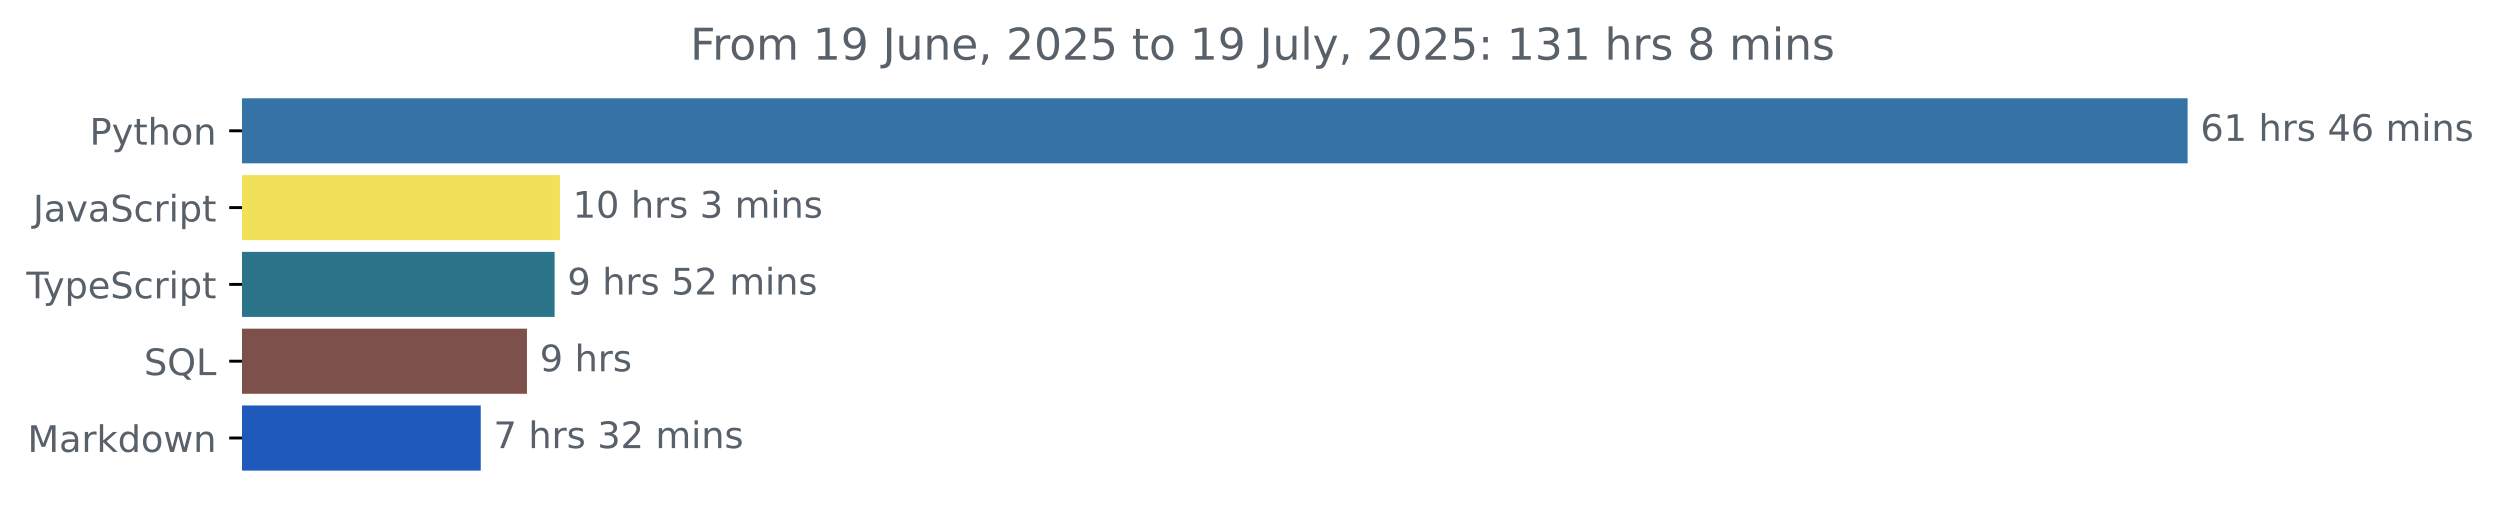
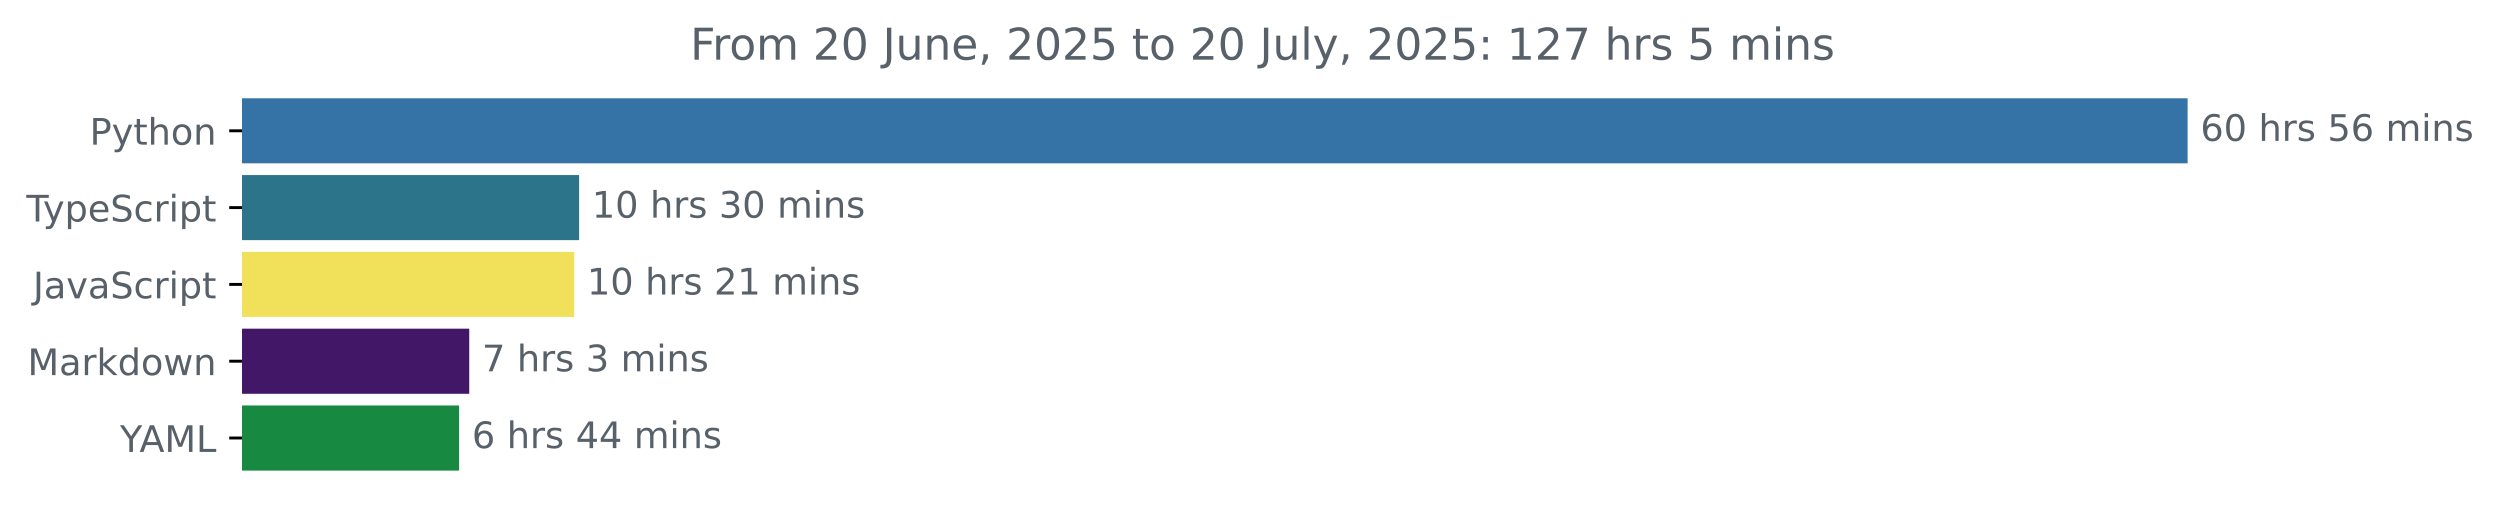
<svg xmlns="http://www.w3.org/2000/svg" xmlns:xlink="http://www.w3.org/1999/xlink" width="683.507pt" height="140.398pt" viewBox="0 0 683.507 140.398" version="1.1">
  <defs>
    <style type="text/css">*{stroke-linejoin: round; stroke-linecap: butt}</style>
  </defs>
  <g id="figure_1">
    <g id="patch_1">
      <path d="M -0 140.398  L 683.507 140.398  L 683.507 0  L -0 0  L -0 140.398  z " style="fill: none" />
    </g>
    <g id="axes_1">
      <g id="patch_2">
-         <path d="M 66.17 27.358  L 597.599 27.358  L 597.599 44.158  L 66.17 44.158  z " clip-path="url(#p358eca9484)" style="fill: #3572a5; stroke: #3572a5; stroke-linejoin: miter" />
+         <path d="M 66.17 27.358  L 597.599 27.358  L 597.599 44.158  L 66.17 44.158  z " clip-path="url(#p3840d7ef5c)" style="fill: #3572a5; stroke: #3572a5; stroke-linejoin: miter" />
      </g>
      <g id="patch_3">
-         <path d="M 66.17 48.358  L 152.598 48.358  L 152.598 65.158  L 66.17 65.158  z " clip-path="url(#p358eca9484)" style="fill: #f1e05a; stroke: #f1e05a; stroke-linejoin: miter" />
+         <path d="M 66.17 48.358  L 157.827 48.358  L 157.827 65.158  L 66.17 65.158  z " clip-path="url(#p3840d7ef5c)" style="fill: #2b7489; stroke: #2b7489; stroke-linejoin: miter" />
      </g>
      <g id="patch_4">
-         <path d="M 66.17 69.358  L 151.131 69.358  L 151.131 86.158  L 66.17 86.158  z " clip-path="url(#p358eca9484)" style="fill: #2b7489; stroke: #2b7489; stroke-linejoin: miter" />
+         <path d="M 66.17 69.358  L 156.497 69.358  L 156.497 86.158  L 66.17 86.158  z " clip-path="url(#p3840d7ef5c)" style="fill: #f1e05a; stroke: #f1e05a; stroke-linejoin: miter" />
      </g>
      <g id="patch_5">
-         <path d="M 66.17 90.358  L 143.572 90.358  L 143.572 107.158  L 66.17 107.158  z " clip-path="url(#p358eca9484)" style="fill: #7e504b; stroke: #7e504b; stroke-linejoin: miter" />
+         <path d="M 66.17 90.358  L 127.792 90.358  L 127.792 107.158  L 66.17 107.158  z " clip-path="url(#p3840d7ef5c)" style="fill: #421768; stroke: #421768; stroke-linejoin: miter" />
      </g>
      <g id="patch_6">
-         <path d="M 66.17 111.358  L 130.935 111.358  L 130.935 128.158  L 66.17 128.158  z " clip-path="url(#p358eca9484)" style="fill: #1e59bb; stroke: #1e59bb; stroke-linejoin: miter" />
+         <path d="M 66.17 111.358  L 125.021 111.358  L 125.021 128.158  L 66.17 128.158  z " clip-path="url(#p3840d7ef5c)" style="fill: #188940; stroke: #188940; stroke-linejoin: miter" />
      </g>
      <g id="matplotlib.axis_1" />
      <g id="matplotlib.axis_2">
        <g id="ytick_1">
          <g id="line2d_1">
            <defs>
-               <path id="md7e60998ee" d="M 0 0  L -3.5 0  " style="stroke: #000000; stroke-width: 0.8" />
+               <path id="mb3029aefe6" d="M 0 0  L -3.5 0  " style="stroke: #000000; stroke-width: 0.8" />
            </defs>
            <g>
-               <use xlink:href="#md7e60998ee" x="66.17" y="35.758" style="stroke: #000000; stroke-width: 0.8" />
+               <use xlink:href="#mb3029aefe6" x="66.17" y="35.758" style="stroke: #000000; stroke-width: 0.8" />
            </g>
          </g>
          <g id="text_1">
            <g style="fill: #586069" transform="translate(24.50781 39.55734) scale(0.1 -0.1)">
              <defs>
                <path id="DejaVuSans-50" d="M 1259 4147  L 1259 2394  L 2053 2394  Q 2494 2394 2734 2622  Q 2975 2850 2975 3272  Q 2975 3691 2734 3919  Q 2494 4147 2053 4147  L 1259 4147  z M 628 4666  L 2053 4666  Q 2838 4666 3239 4311  Q 3641 3956 3641 3272  Q 3641 2581 3239 2228  Q 2838 1875 2053 1875  L 1259 1875  L 1259 0  L 628 0  L 628 4666  z " transform="scale(0.015625)" />
                <path id="DejaVuSans-79" d="M 2059 -325  Q 1816 -950 1584 -1140  Q 1353 -1331 966 -1331  L 506 -1331  L 506 -850  L 844 -850  Q 1081 -850 1212 -737  Q 1344 -625 1503 -206  L 1606 56  L 191 3500  L 800 3500  L 1894 763  L 2988 3500  L 3597 3500  L 2059 -325  z " transform="scale(0.015625)" />
                <path id="DejaVuSans-74" d="M 1172 4494  L 1172 3500  L 2356 3500  L 2356 3053  L 1172 3053  L 1172 1153  Q 1172 725 1289 603  Q 1406 481 1766 481  L 2356 481  L 2356 0  L 1766 0  Q 1100 0 847 248  Q 594 497 594 1153  L 594 3053  L 172 3053  L 172 3500  L 594 3500  L 594 4494  L 1172 4494  z " transform="scale(0.015625)" />
                <path id="DejaVuSans-68" d="M 3513 2113  L 3513 0  L 2938 0  L 2938 2094  Q 2938 2591 2744 2837  Q 2550 3084 2163 3084  Q 1697 3084 1428 2787  Q 1159 2491 1159 1978  L 1159 0  L 581 0  L 581 4863  L 1159 4863  L 1159 2956  Q 1366 3272 1645 3428  Q 1925 3584 2291 3584  Q 2894 3584 3203 3211  Q 3513 2838 3513 2113  z " transform="scale(0.015625)" />
                <path id="DejaVuSans-6f" d="M 1959 3097  Q 1497 3097 1228 2736  Q 959 2375 959 1747  Q 959 1119 1226 758  Q 1494 397 1959 397  Q 2419 397 2687 759  Q 2956 1122 2956 1747  Q 2956 2369 2687 2733  Q 2419 3097 1959 3097  z M 1959 3584  Q 2709 3584 3137 3096  Q 3566 2609 3566 1747  Q 3566 888 3137 398  Q 2709 -91 1959 -91  Q 1206 -91 779 398  Q 353 888 353 1747  Q 353 2609 779 3096  Q 1206 3584 1959 3584  z " transform="scale(0.015625)" />
                <path id="DejaVuSans-6e" d="M 3513 2113  L 3513 0  L 2938 0  L 2938 2094  Q 2938 2591 2744 2837  Q 2550 3084 2163 3084  Q 1697 3084 1428 2787  Q 1159 2491 1159 1978  L 1159 0  L 581 0  L 581 3500  L 1159 3500  L 1159 2956  Q 1366 3272 1645 3428  Q 1925 3584 2291 3584  Q 2894 3584 3203 3211  Q 3513 2838 3513 2113  z " transform="scale(0.015625)" />
              </defs>
              <use xlink:href="#DejaVuSans-50" />
              <use xlink:href="#DejaVuSans-79" x="60.303" />
              <use xlink:href="#DejaVuSans-74" x="119.482" />
              <use xlink:href="#DejaVuSans-68" x="158.691" />
              <use xlink:href="#DejaVuSans-6f" x="222.07" />
              <use xlink:href="#DejaVuSans-6e" x="283.252" />
            </g>
          </g>
        </g>
        <g id="ytick_2">
          <g id="line2d_2">
            <g>
-               <use xlink:href="#md7e60998ee" x="66.17" y="56.758" style="stroke: #000000; stroke-width: 0.8" />
+               <use xlink:href="#mb3029aefe6" x="66.17" y="56.758" style="stroke: #000000; stroke-width: 0.8" />
            </g>
          </g>
          <g id="text_2">
-             <g style="fill: #586069" transform="translate(9.040625 60.55734) scale(0.1 -0.1)">
-               <defs>
-                 <path id="DejaVuSans-4a" d="M 628 4666  L 1259 4666  L 1259 325  Q 1259 -519 939 -900  Q 619 -1281 -91 -1281  L -331 -1281  L -331 -750  L -134 -750  Q 284 -750 456 -515  Q 628 -281 628 325  L 628 4666  z " transform="scale(0.015625)" />
-                 <path id="DejaVuSans-61" d="M 2194 1759  Q 1497 1759 1228 1600  Q 959 1441 959 1056  Q 959 750 1161 570  Q 1363 391 1709 391  Q 2188 391 2477 730  Q 2766 1069 2766 1631  L 2766 1759  L 2194 1759  z M 3341 1997  L 3341 0  L 2766 0  L 2766 531  Q 2569 213 2275 61  Q 1981 -91 1556 -91  Q 1019 -91 701 211  Q 384 513 384 1019  Q 384 1609 779 1909  Q 1175 2209 1959 2209  L 2766 2209  L 2766 2266  Q 2766 2663 2505 2880  Q 2244 3097 1772 3097  Q 1472 3097 1187 3025  Q 903 2953 641 2809  L 641 3341  Q 956 3463 1253 3523  Q 1550 3584 1831 3584  Q 2591 3584 2966 3190  Q 3341 2797 3341 1997  z " transform="scale(0.015625)" />
-                 <path id="DejaVuSans-76" d="M 191 3500  L 800 3500  L 1894 563  L 2988 3500  L 3597 3500  L 2284 0  L 1503 0  L 191 3500  z " transform="scale(0.015625)" />
+             <g style="fill: #586069" transform="translate(7.2 60.55734) scale(0.1 -0.1)">
+               <defs>
+                 <path id="DejaVuSans-54" d="M -19 4666  L 3928 4666  L 3928 4134  L 2272 4134  L 2272 0  L 1638 0  L 1638 4134  L -19 4134  L -19 4666  z " transform="scale(0.015625)" />
+                 <path id="DejaVuSans-70" d="M 1159 525  L 1159 -1331  L 581 -1331  L 581 3500  L 1159 3500  L 1159 2969  Q 1341 3281 1617 3432  Q 1894 3584 2278 3584  Q 2916 3584 3314 3078  Q 3713 2572 3713 1747  Q 3713 922 3314 415  Q 2916 -91 2278 -91  Q 1894 -91 1617 61  Q 1341 213 1159 525  z M 3116 1747  Q 3116 2381 2855 2742  Q 2594 3103 2138 3103  Q 1681 3103 1420 2742  Q 1159 2381 1159 1747  Q 1159 1113 1420 752  Q 1681 391 2138 391  Q 2594 391 2855 752  Q 3116 1113 3116 1747  z " transform="scale(0.015625)" />
+                 <path id="DejaVuSans-65" d="M 3597 1894  L 3597 1613  L 953 1613  Q 991 1019 1311 708  Q 1631 397 2203 397  Q 2534 397 2845 478  Q 3156 559 3463 722  L 3463 178  Q 3153 47 2828 -22  Q 2503 -91 2169 -91  Q 1331 -91 842 396  Q 353 884 353 1716  Q 353 2575 817 3079  Q 1281 3584 2069 3584  Q 2775 3584 3186 3129  Q 3597 2675 3597 1894  z M 3022 2063  Q 3016 2534 2758 2815  Q 2500 3097 2075 3097  Q 1594 3097 1305 2825  Q 1016 2553 972 2059  L 3022 2063  z " transform="scale(0.015625)" />
                <path id="DejaVuSans-53" d="M 3425 4513  L 3425 3897  Q 3066 4069 2747 4153  Q 2428 4238 2131 4238  Q 1616 4238 1336 4038  Q 1056 3838 1056 3469  Q 1056 3159 1242 3001  Q 1428 2844 1947 2747  L 2328 2669  Q 3034 2534 3370 2195  Q 3706 1856 3706 1288  Q 3706 609 3251 259  Q 2797 -91 1919 -91  Q 1588 -91 1214 -16  Q 841 59 441 206  L 441 856  Q 825 641 1194 531  Q 1563 422 1919 422  Q 2459 422 2753 634  Q 3047 847 3047 1241  Q 3047 1584 2836 1778  Q 2625 1972 2144 2069  L 1759 2144  Q 1053 2284 737 2584  Q 422 2884 422 3419  Q 422 4038 858 4394  Q 1294 4750 2059 4750  Q 2388 4750 2728 4690  Q 3069 4631 3425 4513  z " transform="scale(0.015625)" />
                <path id="DejaVuSans-63" d="M 3122 3366  L 3122 2828  Q 2878 2963 2633 3030  Q 2388 3097 2138 3097  Q 1578 3097 1268 2742  Q 959 2388 959 1747  Q 959 1106 1268 751  Q 1578 397 2138 397  Q 2388 397 2633 464  Q 2878 531 3122 666  L 3122 134  Q 2881 22 2623 -34  Q 2366 -91 2075 -91  Q 1284 -91 818 406  Q 353 903 353 1747  Q 353 2603 823 3093  Q 1294 3584 2113 3584  Q 2378 3584 2631 3529  Q 2884 3475 3122 3366  z " transform="scale(0.015625)" />
                <path id="DejaVuSans-72" d="M 2631 2963  Q 2534 3019 2420 3045  Q 2306 3072 2169 3072  Q 1681 3072 1420 2755  Q 1159 2438 1159 1844  L 1159 0  L 581 0  L 581 3500  L 1159 3500  L 1159 2956  Q 1341 3275 1631 3429  Q 1922 3584 2338 3584  Q 2397 3584 2469 3576  Q 2541 3569 2628 3553  L 2631 2963  z " transform="scale(0.015625)" />
                <path id="DejaVuSans-69" d="M 603 3500  L 1178 3500  L 1178 0  L 603 0  L 603 3500  z M 603 4863  L 1178 4863  L 1178 4134  L 603 4134  L 603 4863  z " transform="scale(0.015625)" />
-                 <path id="DejaVuSans-70" d="M 1159 525  L 1159 -1331  L 581 -1331  L 581 3500  L 1159 3500  L 1159 2969  Q 1341 3281 1617 3432  Q 1894 3584 2278 3584  Q 2916 3584 3314 3078  Q 3713 2572 3713 1747  Q 3713 922 3314 415  Q 2916 -91 2278 -91  Q 1894 -91 1617 61  Q 1341 213 1159 525  z M 3116 1747  Q 3116 2381 2855 2742  Q 2594 3103 2138 3103  Q 1681 3103 1420 2742  Q 1159 2381 1159 1747  Q 1159 1113 1420 752  Q 1681 391 2138 391  Q 2594 391 2855 752  Q 3116 1113 3116 1747  z " transform="scale(0.015625)" />
+               </defs>
+               <use xlink:href="#DejaVuSans-54" />
+               <use xlink:href="#DejaVuSans-79" x="45.459" />
+               <use xlink:href="#DejaVuSans-70" x="104.639" />
+               <use xlink:href="#DejaVuSans-65" x="168.115" />
+               <use xlink:href="#DejaVuSans-53" x="229.639" />
+               <use xlink:href="#DejaVuSans-63" x="293.115" />
+               <use xlink:href="#DejaVuSans-72" x="348.096" />
+               <use xlink:href="#DejaVuSans-69" x="389.209" />
+               <use xlink:href="#DejaVuSans-70" x="416.992" />
+               <use xlink:href="#DejaVuSans-74" x="480.469" />
+             </g>
+           </g>
+         </g>
+         <g id="ytick_3">
+           <g id="line2d_3">
+             <g>
+               <use xlink:href="#mb3029aefe6" x="66.17" y="77.758" style="stroke: #000000; stroke-width: 0.8" />
+             </g>
+           </g>
+           <g id="text_3">
+             <g style="fill: #586069" transform="translate(9.040625 81.55734) scale(0.1 -0.1)">
+               <defs>
+                 <path id="DejaVuSans-4a" d="M 628 4666  L 1259 4666  L 1259 325  Q 1259 -519 939 -900  Q 619 -1281 -91 -1281  L -331 -1281  L -331 -750  L -134 -750  Q 284 -750 456 -515  Q 628 -281 628 325  L 628 4666  z " transform="scale(0.015625)" />
+                 <path id="DejaVuSans-61" d="M 2194 1759  Q 1497 1759 1228 1600  Q 959 1441 959 1056  Q 959 750 1161 570  Q 1363 391 1709 391  Q 2188 391 2477 730  Q 2766 1069 2766 1631  L 2766 1759  L 2194 1759  z M 3341 1997  L 3341 0  L 2766 0  L 2766 531  Q 2569 213 2275 61  Q 1981 -91 1556 -91  Q 1019 -91 701 211  Q 384 513 384 1019  Q 384 1609 779 1909  Q 1175 2209 1959 2209  L 2766 2209  L 2766 2266  Q 2766 2663 2505 2880  Q 2244 3097 1772 3097  Q 1472 3097 1187 3025  Q 903 2953 641 2809  L 641 3341  Q 956 3463 1253 3523  Q 1550 3584 1831 3584  Q 2591 3584 2966 3190  Q 3341 2797 3341 1997  z " transform="scale(0.015625)" />
+                 <path id="DejaVuSans-76" d="M 191 3500  L 800 3500  L 1894 563  L 2988 3500  L 3597 3500  L 2284 0  L 1503 0  L 191 3500  z " transform="scale(0.015625)" />
              </defs>
              <use xlink:href="#DejaVuSans-4a" />
              <use xlink:href="#DejaVuSans-61" x="29.492" />
              <use xlink:href="#DejaVuSans-76" x="90.771" />
              <use xlink:href="#DejaVuSans-61" x="149.951" />
              <use xlink:href="#DejaVuSans-53" x="211.23" />
              <use xlink:href="#DejaVuSans-63" x="274.707" />
              <use xlink:href="#DejaVuSans-72" x="329.688" />
              <use xlink:href="#DejaVuSans-69" x="370.801" />
              <use xlink:href="#DejaVuSans-70" x="398.584" />
              <use xlink:href="#DejaVuSans-74" x="462.061" />
            </g>
          </g>
        </g>
-         <g id="ytick_3">
-           <g id="line2d_3">
-             <g>
-               <use xlink:href="#md7e60998ee" x="66.17" y="77.758" style="stroke: #000000; stroke-width: 0.8" />
-             </g>
-           </g>
-           <g id="text_3">
-             <g style="fill: #586069" transform="translate(7.2 81.55734) scale(0.1 -0.1)">
-               <defs>
-                 <path id="DejaVuSans-54" d="M -19 4666  L 3928 4666  L 3928 4134  L 2272 4134  L 2272 0  L 1638 0  L 1638 4134  L -19 4134  L -19 4666  z " transform="scale(0.015625)" />
-                 <path id="DejaVuSans-65" d="M 3597 1894  L 3597 1613  L 953 1613  Q 991 1019 1311 708  Q 1631 397 2203 397  Q 2534 397 2845 478  Q 3156 559 3463 722  L 3463 178  Q 3153 47 2828 -22  Q 2503 -91 2169 -91  Q 1331 -91 842 396  Q 353 884 353 1716  Q 353 2575 817 3079  Q 1281 3584 2069 3584  Q 2775 3584 3186 3129  Q 3597 2675 3597 1894  z M 3022 2063  Q 3016 2534 2758 2815  Q 2500 3097 2075 3097  Q 1594 3097 1305 2825  Q 1016 2553 972 2059  L 3022 2063  z " transform="scale(0.015625)" />
-               </defs>
-               <use xlink:href="#DejaVuSans-54" />
-               <use xlink:href="#DejaVuSans-79" x="45.459" />
-               <use xlink:href="#DejaVuSans-70" x="104.639" />
-               <use xlink:href="#DejaVuSans-65" x="168.115" />
-               <use xlink:href="#DejaVuSans-53" x="229.639" />
-               <use xlink:href="#DejaVuSans-63" x="293.115" />
-               <use xlink:href="#DejaVuSans-72" x="348.096" />
-               <use xlink:href="#DejaVuSans-69" x="389.209" />
-               <use xlink:href="#DejaVuSans-70" x="416.992" />
-               <use xlink:href="#DejaVuSans-74" x="480.469" />
-             </g>
-           </g>
-         </g>
        <g id="ytick_4">
          <g id="line2d_4">
            <g>
-               <use xlink:href="#md7e60998ee" x="66.17" y="98.758" style="stroke: #000000; stroke-width: 0.8" />
+               <use xlink:href="#mb3029aefe6" x="66.17" y="98.758" style="stroke: #000000; stroke-width: 0.8" />
            </g>
          </g>
          <g id="text_4">
-             <g style="fill: #586069" transform="translate(39.37812 102.5573) scale(0.1 -0.1)">
-               <defs>
-                 <path id="DejaVuSans-51" d="M 2522 4238  Q 1834 4238 1429 3725  Q 1025 3213 1025 2328  Q 1025 1447 1429 934  Q 1834 422 2522 422  Q 3209 422 3611 934  Q 4013 1447 4013 2328  Q 4013 3213 3611 3725  Q 3209 4238 2522 4238  z M 3406 84  L 4238 -825  L 3475 -825  L 2784 -78  Q 2681 -84 2626 -87  Q 2572 -91 2522 -91  Q 1538 -91 948 567  Q 359 1225 359 2328  Q 359 3434 948 4092  Q 1538 4750 2522 4750  Q 3503 4750 4090 4092  Q 4678 3434 4678 2328  Q 4678 1516 4351 937  Q 4025 359 3406 84  z " transform="scale(0.015625)" />
-                 <path id="DejaVuSans-4c" d="M 628 4666  L 1259 4666  L 1259 531  L 3531 531  L 3531 0  L 628 0  L 628 4666  z " transform="scale(0.015625)" />
-               </defs>
-               <use xlink:href="#DejaVuSans-53" />
-               <use xlink:href="#DejaVuSans-51" x="63.477" />
-               <use xlink:href="#DejaVuSans-4c" x="142.188" />
-             </g>
-           </g>
-         </g>
-         <g id="ytick_5">
-           <g id="line2d_5">
-             <g>
-               <use xlink:href="#md7e60998ee" x="66.17" y="119.758" style="stroke: #000000; stroke-width: 0.8" />
-             </g>
-           </g>
-           <g id="text_5">
-             <g style="fill: #586069" transform="translate(7.529688 123.5573) scale(0.1 -0.1)">
+             <g style="fill: #586069" transform="translate(7.529688 102.5573) scale(0.1 -0.1)">
              <defs>
                <path id="DejaVuSans-4d" d="M 628 4666  L 1569 4666  L 2759 1491  L 3956 4666  L 4897 4666  L 4897 0  L 4281 0  L 4281 4097  L 3078 897  L 2444 897  L 1241 4097  L 1241 0  L 628 0  L 628 4666  z " transform="scale(0.015625)" />
                <path id="DejaVuSans-6b" d="M 581 4863  L 1159 4863  L 1159 1991  L 2875 3500  L 3609 3500  L 1753 1863  L 3688 0  L 2938 0  L 1159 1709  L 1159 0  L 581 0  L 581 4863  z " transform="scale(0.015625)" />
                <path id="DejaVuSans-64" d="M 2906 2969  L 2906 4863  L 3481 4863  L 3481 0  L 2906 0  L 2906 525  Q 2725 213 2448 61  Q 2172 -91 1784 -91  Q 1150 -91 751 415  Q 353 922 353 1747  Q 353 2572 751 3078  Q 1150 3584 1784 3584  Q 2172 3584 2448 3432  Q 2725 3281 2906 2969  z M 947 1747  Q 947 1113 1208 752  Q 1469 391 1925 391  Q 2381 391 2643 752  Q 2906 1113 2906 1747  Q 2906 2381 2643 2742  Q 2381 3103 1925 3103  Q 1469 3103 1208 2742  Q 947 2381 947 1747  z " transform="scale(0.015625)" />
                <path id="DejaVuSans-77" d="M 269 3500  L 844 3500  L 1563 769  L 2278 3500  L 2956 3500  L 3675 769  L 4391 3500  L 4966 3500  L 4050 0  L 3372 0  L 2619 2869  L 1863 0  L 1184 0  L 269 3500  z " transform="scale(0.015625)" />
              </defs>
              <use xlink:href="#DejaVuSans-4d" />
              <use xlink:href="#DejaVuSans-61" x="86.279" />
              <use xlink:href="#DejaVuSans-72" x="147.559" />
              <use xlink:href="#DejaVuSans-6b" x="188.672" />
              <use xlink:href="#DejaVuSans-64" x="246.582" />
              <use xlink:href="#DejaVuSans-6f" x="310.059" />
              <use xlink:href="#DejaVuSans-77" x="371.24" />
              <use xlink:href="#DejaVuSans-6e" x="453.027" />
            </g>
          </g>
        </g>
+         <g id="ytick_5">
+           <g id="line2d_5">
+             <g>
+               <use xlink:href="#mb3029aefe6" x="66.17" y="119.758" style="stroke: #000000; stroke-width: 0.8" />
+             </g>
+           </g>
+           <g id="text_5">
+             <g style="fill: #586069" transform="translate(32.79688 123.5573) scale(0.1 -0.1)">
+               <defs>
+                 <path id="DejaVuSans-59" d="M -13 4666  L 666 4666  L 1959 2747  L 3244 4666  L 3922 4666  L 2272 2222  L 2272 0  L 1638 0  L 1638 2222  L -13 4666  z " transform="scale(0.015625)" />
+                 <path id="DejaVuSans-41" d="M 2188 4044  L 1331 1722  L 3047 1722  L 2188 4044  z M 1831 4666  L 2547 4666  L 4325 0  L 3669 0  L 3244 1197  L 1141 1197  L 716 0  L 50 0  L 1831 4666  z " transform="scale(0.015625)" />
+                 <path id="DejaVuSans-4c" d="M 628 4666  L 1259 4666  L 1259 531  L 3531 531  L 3531 0  L 628 0  L 628 4666  z " transform="scale(0.015625)" />
+               </defs>
+               <use xlink:href="#DejaVuSans-59" />
+               <use xlink:href="#DejaVuSans-41" x="53.334" />
+               <use xlink:href="#DejaVuSans-4d" x="121.742" />
+               <use xlink:href="#DejaVuSans-4c" x="208.021" />
+             </g>
+           </g>
+         </g>
      </g>
      <g id="text_6">
        <g style="fill: #586069" transform="translate(601.5989 38.5175) scale(0.1 -0.1)">
          <defs>
            <path id="DejaVuSans-36" d="M 2113 2584  Q 1688 2584 1439 2293  Q 1191 2003 1191 1497  Q 1191 994 1439 701  Q 1688 409 2113 409  Q 2538 409 2786 701  Q 3034 994 3034 1497  Q 3034 2003 2786 2293  Q 2538 2584 2113 2584  z M 3366 4563  L 3366 3988  Q 3128 4100 2886 4159  Q 2644 4219 2406 4219  Q 1781 4219 1451 3797  Q 1122 3375 1075 2522  Q 1259 2794 1537 2939  Q 1816 3084 2150 3084  Q 2853 3084 3261 2657  Q 3669 2231 3669 1497  Q 3669 778 3244 343  Q 2819 -91 2113 -91  Q 1303 -91 875 529  Q 447 1150 447 2328  Q 447 3434 972 4092  Q 1497 4750 2381 4750  Q 2619 4750 2861 4703  Q 3103 4656 3366 4563  z " transform="scale(0.015625)" />
-             <path id="DejaVuSans-31" d="M 794 531  L 1825 531  L 1825 4091  L 703 3866  L 703 4441  L 1819 4666  L 2450 4666  L 2450 531  L 3481 531  L 3481 0  L 794 0  L 794 531  z " transform="scale(0.015625)" />
+             <path id="DejaVuSans-30" d="M 2034 4250  Q 1547 4250 1301 3770  Q 1056 3291 1056 2328  Q 1056 1369 1301 889  Q 1547 409 2034 409  Q 2525 409 2770 889  Q 3016 1369 3016 2328  Q 3016 3291 2770 3770  Q 2525 4250 2034 4250  z M 2034 4750  Q 2819 4750 3233 4129  Q 3647 3509 3647 2328  Q 3647 1150 3233 529  Q 2819 -91 2034 -91  Q 1250 -91 836 529  Q 422 1150 422 2328  Q 422 3509 836 4129  Q 1250 4750 2034 4750  z " transform="scale(0.015625)" />
            <path id="DejaVuSans-20" transform="scale(0.015625)" />
            <path id="DejaVuSans-73" d="M 2834 3397  L 2834 2853  Q 2591 2978 2328 3040  Q 2066 3103 1784 3103  Q 1356 3103 1142 2972  Q 928 2841 928 2578  Q 928 2378 1081 2264  Q 1234 2150 1697 2047  L 1894 2003  Q 2506 1872 2764 1633  Q 3022 1394 3022 966  Q 3022 478 2636 193  Q 2250 -91 1575 -91  Q 1294 -91 989 -36  Q 684 19 347 128  L 347 722  Q 666 556 975 473  Q 1284 391 1588 391  Q 1994 391 2212 530  Q 2431 669 2431 922  Q 2431 1156 2273 1281  Q 2116 1406 1581 1522  L 1381 1569  Q 847 1681 609 1914  Q 372 2147 372 2553  Q 372 3047 722 3315  Q 1072 3584 1716 3584  Q 2034 3584 2315 3537  Q 2597 3491 2834 3397  z " transform="scale(0.015625)" />
-             <path id="DejaVuSans-34" d="M 2419 4116  L 825 1625  L 2419 1625  L 2419 4116  z M 2253 4666  L 3047 4666  L 3047 1625  L 3713 1625  L 3713 1100  L 3047 1100  L 3047 0  L 2419 0  L 2419 1100  L 313 1100  L 313 1709  L 2253 4666  z " transform="scale(0.015625)" />
+             <path id="DejaVuSans-35" d="M 691 4666  L 3169 4666  L 3169 4134  L 1269 4134  L 1269 2991  Q 1406 3038 1543 3061  Q 1681 3084 1819 3084  Q 2600 3084 3056 2656  Q 3513 2228 3513 1497  Q 3513 744 3044 326  Q 2575 -91 1722 -91  Q 1428 -91 1123 -41  Q 819 9 494 109  L 494 744  Q 775 591 1075 516  Q 1375 441 1709 441  Q 2250 441 2565 725  Q 2881 1009 2881 1497  Q 2881 1984 2565 2268  Q 2250 2553 1709 2553  Q 1456 2553 1204 2497  Q 953 2441 691 2322  L 691 4666  z " transform="scale(0.015625)" />
            <path id="DejaVuSans-6d" d="M 3328 2828  Q 3544 3216 3844 3400  Q 4144 3584 4550 3584  Q 5097 3584 5394 3201  Q 5691 2819 5691 2113  L 5691 0  L 5113 0  L 5113 2094  Q 5113 2597 4934 2840  Q 4756 3084 4391 3084  Q 3944 3084 3684 2787  Q 3425 2491 3425 1978  L 3425 0  L 2847 0  L 2847 2094  Q 2847 2600 2669 2842  Q 2491 3084 2119 3084  Q 1678 3084 1418 2786  Q 1159 2488 1159 1978  L 1159 0  L 581 0  L 581 3500  L 1159 3500  L 1159 2956  Q 1356 3278 1631 3431  Q 1906 3584 2284 3584  Q 2666 3584 2933 3390  Q 3200 3197 3328 2828  z " transform="scale(0.015625)" />
          </defs>
          <use xlink:href="#DejaVuSans-36" />
-           <use xlink:href="#DejaVuSans-31" x="63.623" />
+           <use xlink:href="#DejaVuSans-30" x="63.623" />
          <use xlink:href="#DejaVuSans-20" x="127.246" />
          <use xlink:href="#DejaVuSans-68" x="159.033" />
          <use xlink:href="#DejaVuSans-72" x="222.412" />
          <use xlink:href="#DejaVuSans-73" x="263.525" />
          <use xlink:href="#DejaVuSans-20" x="315.625" />
-           <use xlink:href="#DejaVuSans-34" x="347.412" />
+           <use xlink:href="#DejaVuSans-35" x="347.412" />
          <use xlink:href="#DejaVuSans-36" x="411.035" />
          <use xlink:href="#DejaVuSans-20" x="474.658" />
          <use xlink:href="#DejaVuSans-6d" x="506.445" />
          <use xlink:href="#DejaVuSans-69" x="603.857" />
          <use xlink:href="#DejaVuSans-6e" x="631.641" />
          <use xlink:href="#DejaVuSans-73" x="695.02" />
        </g>
      </g>
      <g id="text_7">
-         <g style="fill: #586069" transform="translate(156.598 59.5175) scale(0.1 -0.1)">
-           <defs>
-             <path id="DejaVuSans-30" d="M 2034 4250  Q 1547 4250 1301 3770  Q 1056 3291 1056 2328  Q 1056 1369 1301 889  Q 1547 409 2034 409  Q 2525 409 2770 889  Q 3016 1369 3016 2328  Q 3016 3291 2770 3770  Q 2525 4250 2034 4250  z M 2034 4750  Q 2819 4750 3233 4129  Q 3647 3509 3647 2328  Q 3647 1150 3233 529  Q 2819 -91 2034 -91  Q 1250 -91 836 529  Q 422 1150 422 2328  Q 422 3509 836 4129  Q 1250 4750 2034 4750  z " transform="scale(0.015625)" />
+         <g style="fill: #586069" transform="translate(161.8265 59.5175) scale(0.1 -0.1)">
+           <defs>
+             <path id="DejaVuSans-31" d="M 794 531  L 1825 531  L 1825 4091  L 703 3866  L 703 4441  L 1819 4666  L 2450 4666  L 2450 531  L 3481 531  L 3481 0  L 794 0  L 794 531  z " transform="scale(0.015625)" />
            <path id="DejaVuSans-33" d="M 2597 2516  Q 3050 2419 3304 2112  Q 3559 1806 3559 1356  Q 3559 666 3084 287  Q 2609 -91 1734 -91  Q 1441 -91 1130 -33  Q 819 25 488 141  L 488 750  Q 750 597 1062 519  Q 1375 441 1716 441  Q 2309 441 2620 675  Q 2931 909 2931 1356  Q 2931 1769 2642 2001  Q 2353 2234 1838 2234  L 1294 2234  L 1294 2753  L 1863 2753  Q 2328 2753 2575 2939  Q 2822 3125 2822 3475  Q 2822 3834 2567 4026  Q 2313 4219 1838 4219  Q 1578 4219 1281 4162  Q 984 4106 628 3988  L 628 4550  Q 988 4650 1302 4700  Q 1616 4750 1894 4750  Q 2613 4750 3031 4423  Q 3450 4097 3450 3541  Q 3450 3153 3228 2886  Q 3006 2619 2597 2516  z " transform="scale(0.015625)" />
          </defs>
          <use xlink:href="#DejaVuSans-31" />
          <use xlink:href="#DejaVuSans-30" x="63.623" />
          <use xlink:href="#DejaVuSans-20" x="127.246" />
          <use xlink:href="#DejaVuSans-68" x="159.033" />
          <use xlink:href="#DejaVuSans-72" x="222.412" />
          <use xlink:href="#DejaVuSans-73" x="263.525" />
          <use xlink:href="#DejaVuSans-20" x="315.625" />
          <use xlink:href="#DejaVuSans-33" x="347.412" />
-           <use xlink:href="#DejaVuSans-20" x="411.035" />
-           <use xlink:href="#DejaVuSans-6d" x="442.822" />
-           <use xlink:href="#DejaVuSans-69" x="540.234" />
-           <use xlink:href="#DejaVuSans-6e" x="568.018" />
-           <use xlink:href="#DejaVuSans-73" x="631.396" />
+           <use xlink:href="#DejaVuSans-30" x="411.035" />
+           <use xlink:href="#DejaVuSans-20" x="474.658" />
+           <use xlink:href="#DejaVuSans-6d" x="506.445" />
+           <use xlink:href="#DejaVuSans-69" x="603.857" />
+           <use xlink:href="#DejaVuSans-6e" x="631.641" />
+           <use xlink:href="#DejaVuSans-73" x="695.02" />
        </g>
      </g>
      <g id="text_8">
-         <g style="fill: #586069" transform="translate(155.1312 80.5175) scale(0.1 -0.1)">
-           <defs>
-             <path id="DejaVuSans-39" d="M 703 97  L 703 672  Q 941 559 1184 500  Q 1428 441 1663 441  Q 2288 441 2617 861  Q 2947 1281 2994 2138  Q 2813 1869 2534 1725  Q 2256 1581 1919 1581  Q 1219 1581 811 2004  Q 403 2428 403 3163  Q 403 3881 828 4315  Q 1253 4750 1959 4750  Q 2769 4750 3195 4129  Q 3622 3509 3622 2328  Q 3622 1225 3098 567  Q 2575 -91 1691 -91  Q 1453 -91 1209 -44  Q 966 3 703 97  z M 1959 2075  Q 2384 2075 2632 2365  Q 2881 2656 2881 3163  Q 2881 3666 2632 3958  Q 2384 4250 1959 4250  Q 1534 4250 1286 3958  Q 1038 3666 1038 3163  Q 1038 2656 1286 2365  Q 1534 2075 1959 2075  z " transform="scale(0.015625)" />
-             <path id="DejaVuSans-35" d="M 691 4666  L 3169 4666  L 3169 4134  L 1269 4134  L 1269 2991  Q 1406 3038 1543 3061  Q 1681 3084 1819 3084  Q 2600 3084 3056 2656  Q 3513 2228 3513 1497  Q 3513 744 3044 326  Q 2575 -91 1722 -91  Q 1428 -91 1123 -41  Q 819 9 494 109  L 494 744  Q 775 591 1075 516  Q 1375 441 1709 441  Q 2250 441 2565 725  Q 2881 1009 2881 1497  Q 2881 1984 2565 2268  Q 2250 2553 1709 2553  Q 1456 2553 1204 2497  Q 953 2441 691 2322  L 691 4666  z " transform="scale(0.015625)" />
+         <g style="fill: #586069" transform="translate(160.4965 80.5175) scale(0.1 -0.1)">
+           <defs>
            <path id="DejaVuSans-32" d="M 1228 531  L 3431 531  L 3431 0  L 469 0  L 469 531  Q 828 903 1448 1529  Q 2069 2156 2228 2338  Q 2531 2678 2651 2914  Q 2772 3150 2772 3378  Q 2772 3750 2511 3984  Q 2250 4219 1831 4219  Q 1534 4219 1204 4116  Q 875 4013 500 3803  L 500 4441  Q 881 4594 1212 4672  Q 1544 4750 1819 4750  Q 2544 4750 2975 4387  Q 3406 4025 3406 3419  Q 3406 3131 3298 2873  Q 3191 2616 2906 2266  Q 2828 2175 2409 1742  Q 1991 1309 1228 531  z " transform="scale(0.015625)" />
          </defs>
-           <use xlink:href="#DejaVuSans-39" />
-           <use xlink:href="#DejaVuSans-20" x="63.623" />
-           <use xlink:href="#DejaVuSans-68" x="95.41" />
-           <use xlink:href="#DejaVuSans-72" x="158.789" />
-           <use xlink:href="#DejaVuSans-73" x="199.902" />
-           <use xlink:href="#DejaVuSans-20" x="252.002" />
-           <use xlink:href="#DejaVuSans-35" x="283.789" />
+           <use xlink:href="#DejaVuSans-31" />
+           <use xlink:href="#DejaVuSans-30" x="63.623" />
+           <use xlink:href="#DejaVuSans-20" x="127.246" />
+           <use xlink:href="#DejaVuSans-68" x="159.033" />
+           <use xlink:href="#DejaVuSans-72" x="222.412" />
+           <use xlink:href="#DejaVuSans-73" x="263.525" />
+           <use xlink:href="#DejaVuSans-20" x="315.625" />
          <use xlink:href="#DejaVuSans-32" x="347.412" />
-           <use xlink:href="#DejaVuSans-20" x="411.035" />
-           <use xlink:href="#DejaVuSans-6d" x="442.822" />
-           <use xlink:href="#DejaVuSans-69" x="540.234" />
-           <use xlink:href="#DejaVuSans-6e" x="568.018" />
-           <use xlink:href="#DejaVuSans-73" x="631.396" />
+           <use xlink:href="#DejaVuSans-31" x="411.035" />
+           <use xlink:href="#DejaVuSans-20" x="474.658" />
+           <use xlink:href="#DejaVuSans-6d" x="506.445" />
+           <use xlink:href="#DejaVuSans-69" x="603.857" />
+           <use xlink:href="#DejaVuSans-6e" x="631.641" />
+           <use xlink:href="#DejaVuSans-73" x="695.02" />
        </g>
      </g>
      <g id="text_9">
-         <g style="fill: #586069" transform="translate(147.5716 101.5175) scale(0.1 -0.1)">
-           <use xlink:href="#DejaVuSans-39" />
-           <use xlink:href="#DejaVuSans-20" x="63.623" />
-           <use xlink:href="#DejaVuSans-68" x="95.41" />
-           <use xlink:href="#DejaVuSans-72" x="158.789" />
-           <use xlink:href="#DejaVuSans-73" x="199.902" />
-         </g>
-       </g>
-       <g id="text_10">
-         <g style="fill: #586069" transform="translate(134.9346 122.5175) scale(0.1 -0.1)">
+         <g style="fill: #586069" transform="translate(131.7916 101.5175) scale(0.1 -0.1)">
          <defs>
            <path id="DejaVuSans-37" d="M 525 4666  L 3525 4666  L 3525 4397  L 1831 0  L 1172 0  L 2766 4134  L 525 4134  L 525 4666  z " transform="scale(0.015625)" />
          </defs>
          <use xlink:href="#DejaVuSans-37" />
          <use xlink:href="#DejaVuSans-20" x="63.623" />
          <use xlink:href="#DejaVuSans-68" x="95.41" />
          <use xlink:href="#DejaVuSans-72" x="158.789" />
          <use xlink:href="#DejaVuSans-73" x="199.902" />
          <use xlink:href="#DejaVuSans-20" x="252.002" />
          <use xlink:href="#DejaVuSans-33" x="283.789" />
-           <use xlink:href="#DejaVuSans-32" x="347.412" />
+           <use xlink:href="#DejaVuSans-20" x="347.412" />
+           <use xlink:href="#DejaVuSans-6d" x="379.199" />
+           <use xlink:href="#DejaVuSans-69" x="476.611" />
+           <use xlink:href="#DejaVuSans-6e" x="504.395" />
+           <use xlink:href="#DejaVuSans-73" x="567.773" />
+         </g>
+       </g>
+       <g id="text_10">
+         <g style="fill: #586069" transform="translate(129.0209 122.5175) scale(0.1 -0.1)">
+           <defs>
+             <path id="DejaVuSans-34" d="M 2419 4116  L 825 1625  L 2419 1625  L 2419 4116  z M 2253 4666  L 3047 4666  L 3047 1625  L 3713 1625  L 3713 1100  L 3047 1100  L 3047 0  L 2419 0  L 2419 1100  L 313 1100  L 313 1709  L 2253 4666  z " transform="scale(0.015625)" />
+           </defs>
+           <use xlink:href="#DejaVuSans-36" />
+           <use xlink:href="#DejaVuSans-20" x="63.623" />
+           <use xlink:href="#DejaVuSans-68" x="95.41" />
+           <use xlink:href="#DejaVuSans-72" x="158.789" />
+           <use xlink:href="#DejaVuSans-73" x="199.902" />
+           <use xlink:href="#DejaVuSans-20" x="252.002" />
+           <use xlink:href="#DejaVuSans-34" x="283.789" />
+           <use xlink:href="#DejaVuSans-34" x="347.412" />
          <use xlink:href="#DejaVuSans-20" x="411.035" />
          <use xlink:href="#DejaVuSans-6d" x="442.822" />
          <use xlink:href="#DejaVuSans-69" x="540.234" />
          <use xlink:href="#DejaVuSans-6e" x="568.018" />
          <use xlink:href="#DejaVuSans-73" x="631.396" />
        </g>
      </g>
      <g id="text_11">
        <g style="fill: #586069" transform="translate(188.7016 16.31812) scale(0.12 -0.12)">
          <defs>
            <path id="DejaVuSans-46" d="M 628 4666  L 3309 4666  L 3309 4134  L 1259 4134  L 1259 2759  L 3109 2759  L 3109 2228  L 1259 2228  L 1259 0  L 628 0  L 628 4666  z " transform="scale(0.015625)" />
            <path id="DejaVuSans-75" d="M 544 1381  L 544 3500  L 1119 3500  L 1119 1403  Q 1119 906 1312 657  Q 1506 409 1894 409  Q 2359 409 2629 706  Q 2900 1003 2900 1516  L 2900 3500  L 3475 3500  L 3475 0  L 2900 0  L 2900 538  Q 2691 219 2414 64  Q 2138 -91 1772 -91  Q 1169 -91 856 284  Q 544 659 544 1381  z M 1991 3584  L 1991 3584  z " transform="scale(0.015625)" />
            <path id="DejaVuSans-2c" d="M 750 794  L 1409 794  L 1409 256  L 897 -744  L 494 -744  L 750 256  L 750 794  z " transform="scale(0.015625)" />
            <path id="DejaVuSans-6c" d="M 603 4863  L 1178 4863  L 1178 0  L 603 0  L 603 4863  z " transform="scale(0.015625)" />
            <path id="DejaVuSans-3a" d="M 750 794  L 1409 794  L 1409 0  L 750 0  L 750 794  z M 750 3309  L 1409 3309  L 1409 2516  L 750 2516  L 750 3309  z " transform="scale(0.015625)" />
-             <path id="DejaVuSans-38" d="M 2034 2216  Q 1584 2216 1326 1975  Q 1069 1734 1069 1313  Q 1069 891 1326 650  Q 1584 409 2034 409  Q 2484 409 2743 651  Q 3003 894 3003 1313  Q 3003 1734 2745 1975  Q 2488 2216 2034 2216  z M 1403 2484  Q 997 2584 770 2862  Q 544 3141 544 3541  Q 544 4100 942 4425  Q 1341 4750 2034 4750  Q 2731 4750 3128 4425  Q 3525 4100 3525 3541  Q 3525 3141 3298 2862  Q 3072 2584 2669 2484  Q 3125 2378 3379 2068  Q 3634 1759 3634 1313  Q 3634 634 3220 271  Q 2806 -91 2034 -91  Q 1263 -91 848 271  Q 434 634 434 1313  Q 434 1759 690 2068  Q 947 2378 1403 2484  z M 1172 3481  Q 1172 3119 1398 2916  Q 1625 2713 2034 2713  Q 2441 2713 2670 2916  Q 2900 3119 2900 3481  Q 2900 3844 2670 4047  Q 2441 4250 2034 4250  Q 1625 4250 1398 4047  Q 1172 3844 1172 3481  z " transform="scale(0.015625)" />
          </defs>
          <use xlink:href="#DejaVuSans-46" />
          <use xlink:href="#DejaVuSans-72" x="50.27" />
          <use xlink:href="#DejaVuSans-6f" x="89.133" />
          <use xlink:href="#DejaVuSans-6d" x="150.314" />
          <use xlink:href="#DejaVuSans-20" x="247.727" />
-           <use xlink:href="#DejaVuSans-31" x="279.514" />
-           <use xlink:href="#DejaVuSans-39" x="343.137" />
+           <use xlink:href="#DejaVuSans-32" x="279.514" />
+           <use xlink:href="#DejaVuSans-30" x="343.137" />
          <use xlink:href="#DejaVuSans-20" x="406.76" />
          <use xlink:href="#DejaVuSans-4a" x="438.547" />
          <use xlink:href="#DejaVuSans-75" x="468.039" />
          <use xlink:href="#DejaVuSans-6e" x="531.418" />
          <use xlink:href="#DejaVuSans-65" x="594.797" />
          <use xlink:href="#DejaVuSans-2c" x="656.32" />
          <use xlink:href="#DejaVuSans-20" x="688.107" />
          <use xlink:href="#DejaVuSans-32" x="719.895" />
          <use xlink:href="#DejaVuSans-30" x="783.518" />
          <use xlink:href="#DejaVuSans-32" x="847.141" />
          <use xlink:href="#DejaVuSans-35" x="910.764" />
          <use xlink:href="#DejaVuSans-20" x="974.387" />
          <use xlink:href="#DejaVuSans-74" x="1006.174" />
          <use xlink:href="#DejaVuSans-6f" x="1045.383" />
          <use xlink:href="#DejaVuSans-20" x="1106.564" />
-           <use xlink:href="#DejaVuSans-31" x="1138.352" />
-           <use xlink:href="#DejaVuSans-39" x="1201.975" />
+           <use xlink:href="#DejaVuSans-32" x="1138.352" />
+           <use xlink:href="#DejaVuSans-30" x="1201.975" />
          <use xlink:href="#DejaVuSans-20" x="1265.598" />
          <use xlink:href="#DejaVuSans-4a" x="1297.385" />
          <use xlink:href="#DejaVuSans-75" x="1326.877" />
          <use xlink:href="#DejaVuSans-6c" x="1390.256" />
          <use xlink:href="#DejaVuSans-79" x="1418.039" />
          <use xlink:href="#DejaVuSans-2c" x="1477.219" />
          <use xlink:href="#DejaVuSans-20" x="1509.006" />
          <use xlink:href="#DejaVuSans-32" x="1540.793" />
          <use xlink:href="#DejaVuSans-30" x="1604.416" />
          <use xlink:href="#DejaVuSans-32" x="1668.039" />
          <use xlink:href="#DejaVuSans-35" x="1731.662" />
          <use xlink:href="#DejaVuSans-3a" x="1795.285" />
          <use xlink:href="#DejaVuSans-20" x="1828.977" />
          <use xlink:href="#DejaVuSans-31" x="1860.764" />
-           <use xlink:href="#DejaVuSans-33" x="1924.387" />
-           <use xlink:href="#DejaVuSans-31" x="1988.01" />
+           <use xlink:href="#DejaVuSans-32" x="1924.387" />
+           <use xlink:href="#DejaVuSans-37" x="1988.01" />
          <use xlink:href="#DejaVuSans-20" x="2051.633" />
          <use xlink:href="#DejaVuSans-68" x="2083.42" />
          <use xlink:href="#DejaVuSans-72" x="2146.799" />
          <use xlink:href="#DejaVuSans-73" x="2187.912" />
          <use xlink:href="#DejaVuSans-20" x="2240.012" />
-           <use xlink:href="#DejaVuSans-38" x="2271.799" />
+           <use xlink:href="#DejaVuSans-35" x="2271.799" />
          <use xlink:href="#DejaVuSans-20" x="2335.422" />
          <use xlink:href="#DejaVuSans-6d" x="2367.209" />
          <use xlink:href="#DejaVuSans-69" x="2464.621" />
          <use xlink:href="#DejaVuSans-6e" x="2492.404" />
          <use xlink:href="#DejaVuSans-73" x="2555.783" />
        </g>
      </g>
    </g>
  </g>
  <defs>
-     <clipPath id="p358eca9484">
+     <clipPath id="p3840d7ef5c">
      <rect x="66.17" y="22.318" width="558" height="110.88" />
    </clipPath>
  </defs>
</svg>
